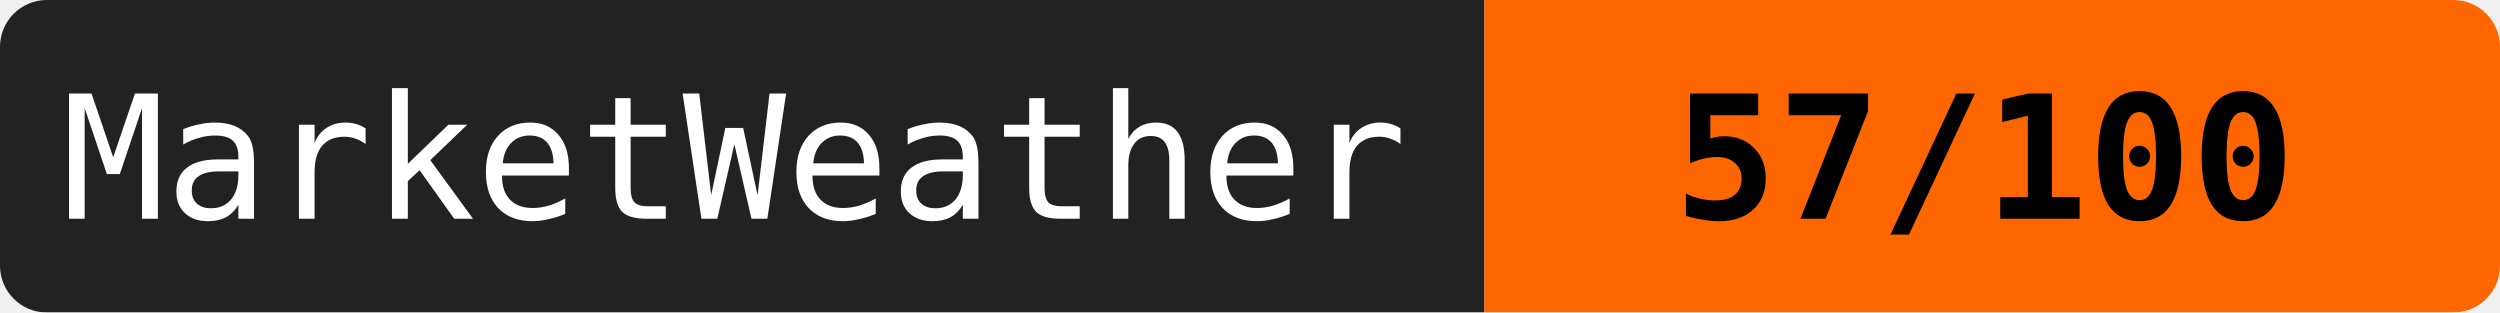
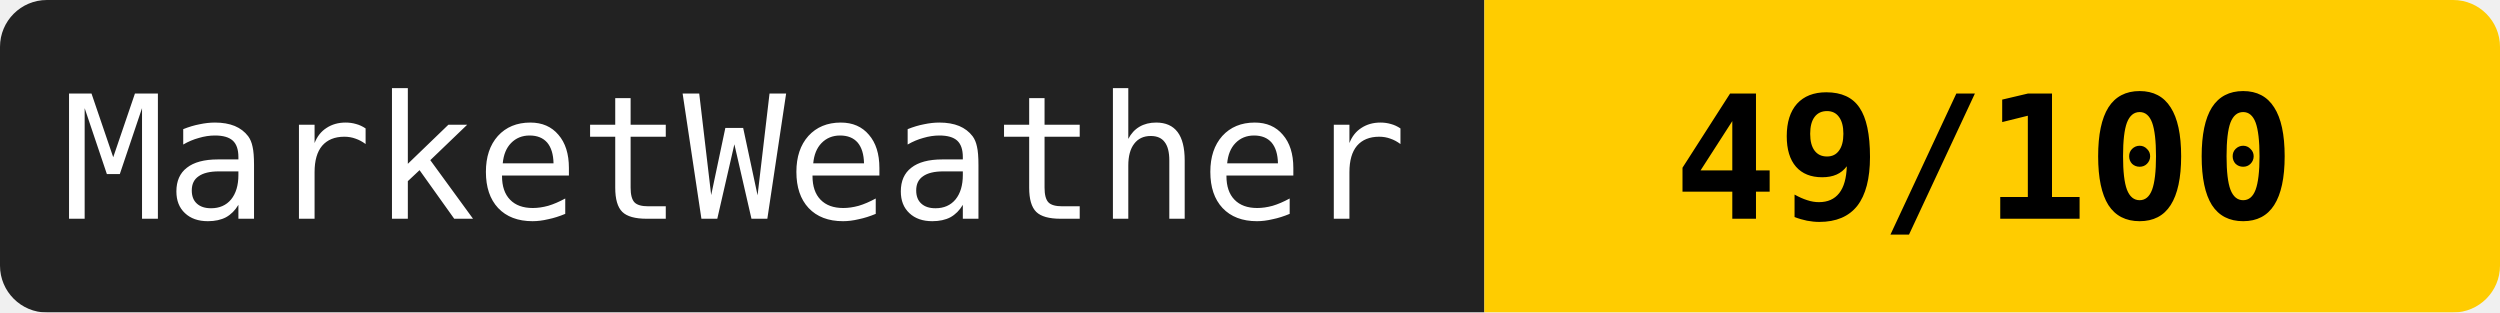
<svg xmlns="http://www.w3.org/2000/svg" width="160" height="20">
  <mask id="a">
    <rect width="160" height="20" rx="3" fill="#fff" />
  </mask>
  <g mask="url(#a)">
    <path fill="#222" d="M0 0h95v20H0z" />
-     <path fill="#ff6600" d="M95 0h65v20H95z" />
+     <path fill="#ffcc00" d="M95 0h65v20H95z" />
  </g>
  <g fill="#fff" text-anchor="middle" font-family="monospace" font-size="11">
    <text x="47" y="14">MarketWeather</text>
-     <text x="127" y="14" fill="#000" font-weight="bold">57/100</text>
+     <text x="127" y="14" fill="#000" font-weight="bold">49/100</text>
  </g>
</svg>
